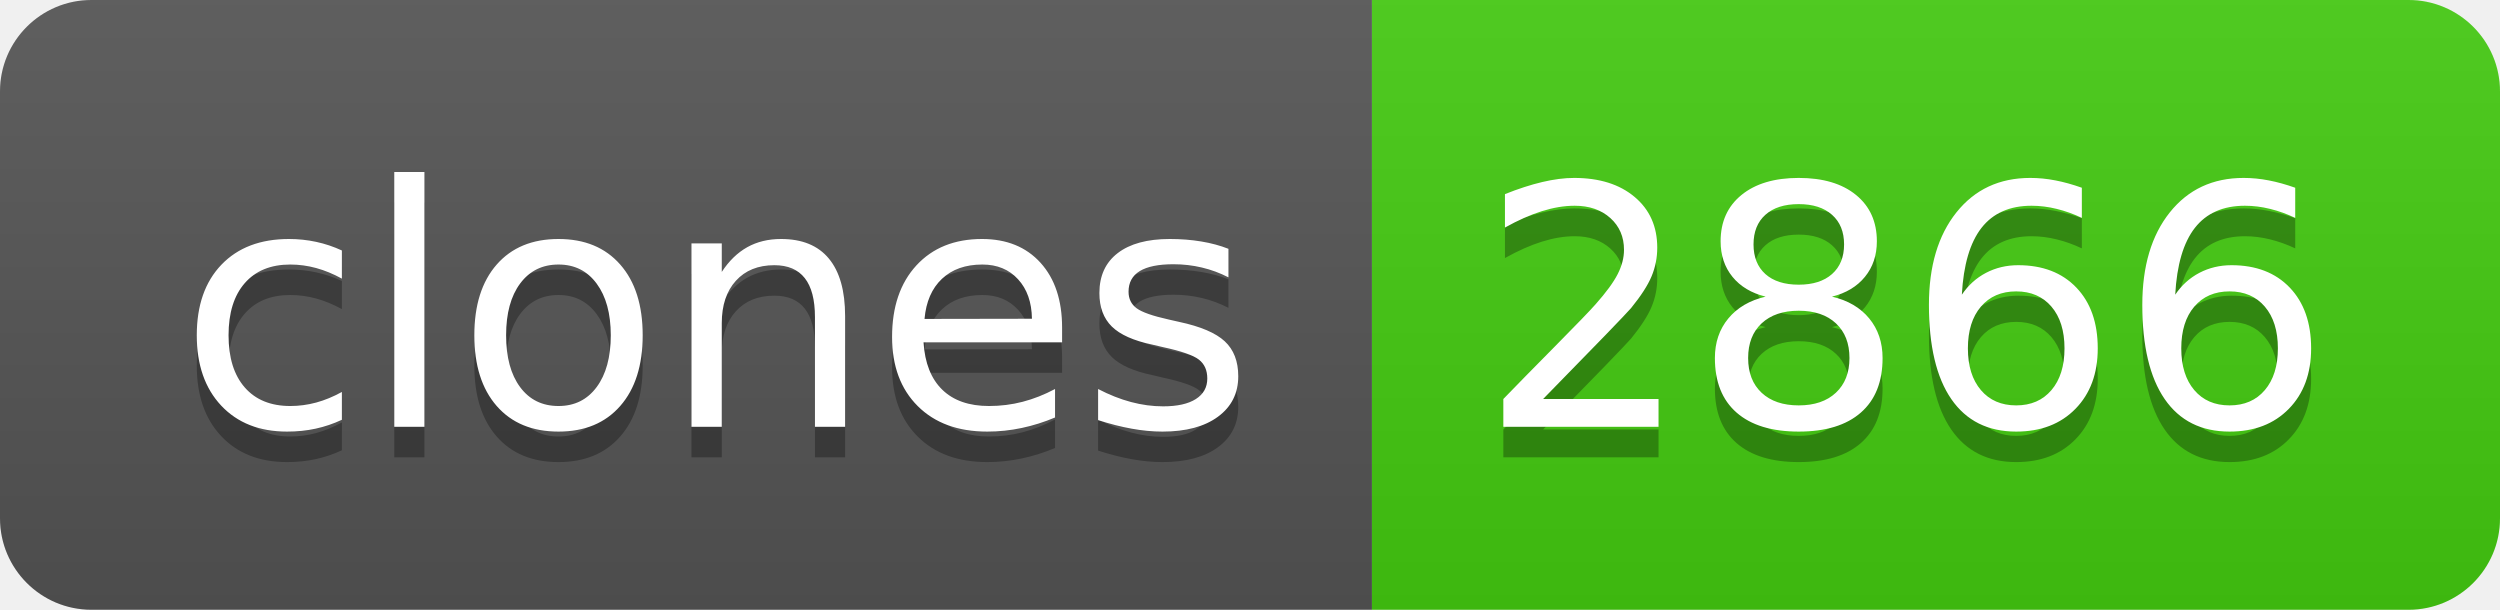
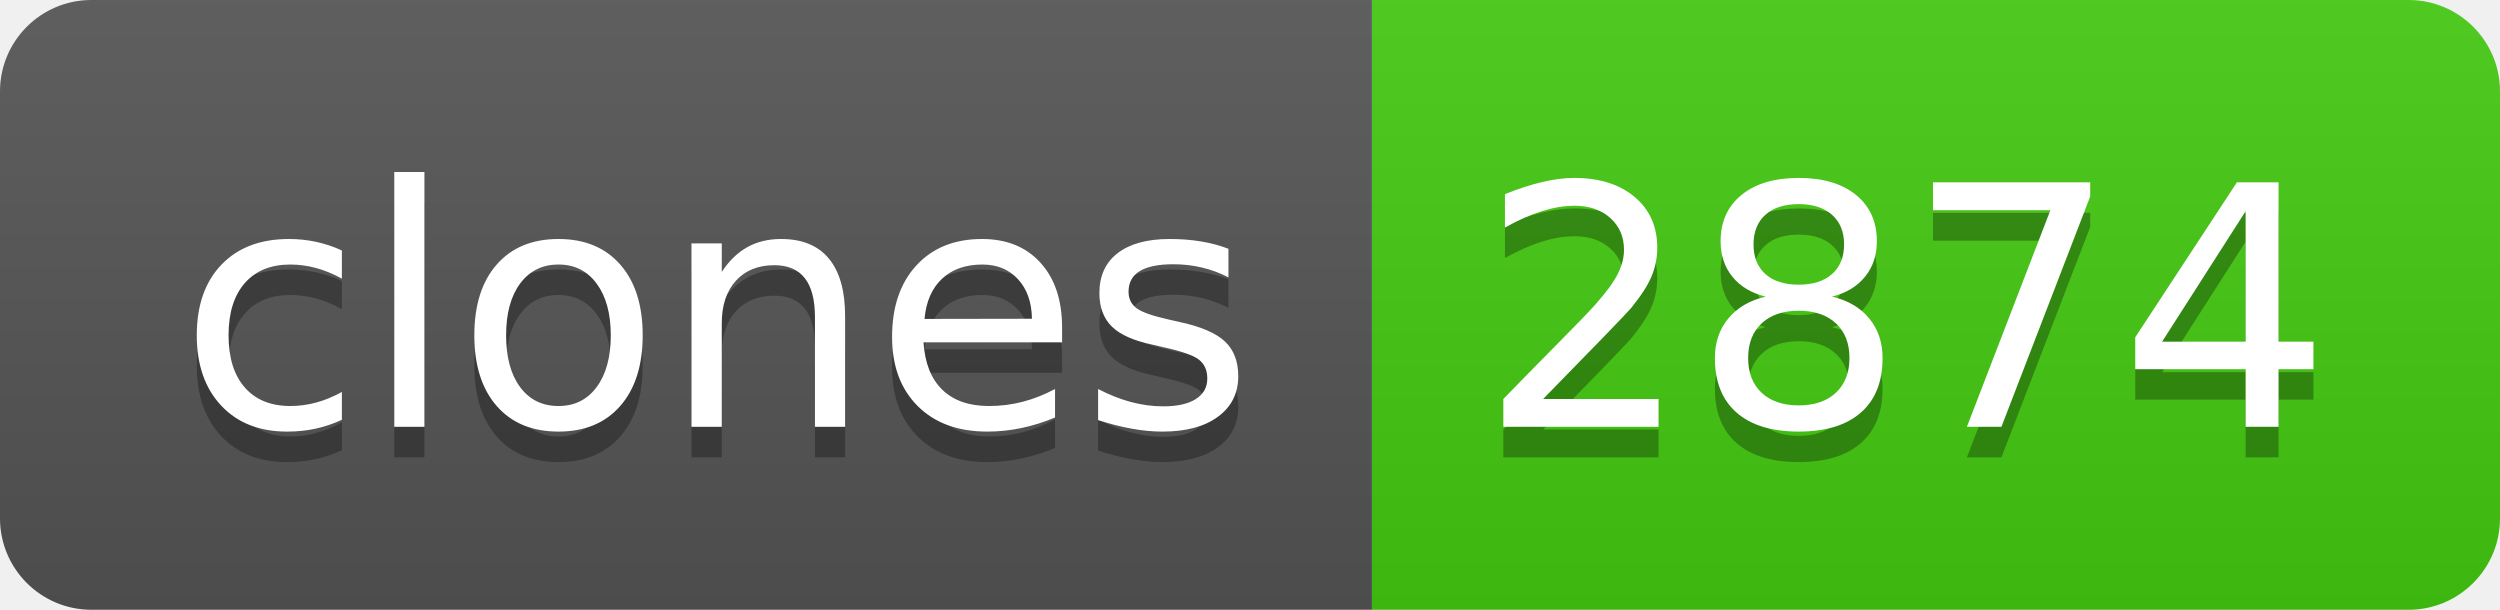
- <svg xmlns="http://www.w3.org/2000/svg" width="82" height="20" role="img" aria-label="clones: 2866">
+ <svg xmlns="http://www.w3.org/2000/svg" width="82" height="20" role="img" aria-label="clones: 2874">
  <linearGradient id="s" x2="0" y2="100%">
    <stop offset="0" stop-color="#bbb" stop-opacity=".1" />
    <stop offset="1" stop-opacity=".1" />
  </linearGradient>
  <clipPath id="r">
    <rect width="82" height="20" rx="3" fill="#fff" />
  </clipPath>
  <g clip-path="url(#r)">
    <rect width="45" height="20" fill="#555" />
    <rect x="45" width="37" height="20" fill="#4c1" />
    <rect width="82" height="20" fill="url(#s)" />
  </g>
  <g fill="#fff" text-anchor="middle" font-family="Verdana,Geneva,DejaVu Sans,sans-serif" text-rendering="geometricPrecision" font-size="110">
    <text aria-hidden="true" x="235" y="150" fill="#010101" fill-opacity=".3" transform="scale(.1)" textLength="350">clones</text>
    <text x="235" y="140" transform="scale(.1)" fill="#fff" textLength="350">clones</text>
-     <text aria-hidden="true" x="625" y="150" fill="#010101" fill-opacity=".3" transform="scale(.1)" textLength="270">2866</text>
-     <text x="625" y="140" transform="scale(.1)" fill="#fff" textLength="270">2866</text>
+     <text aria-hidden="true" x="625" y="150" fill="#010101" fill-opacity=".3" transform="scale(.1)" textLength="270">2874</text>
+     <text x="625" y="140" transform="scale(.1)" fill="#fff" textLength="270">2874</text>
  </g>
</svg>
